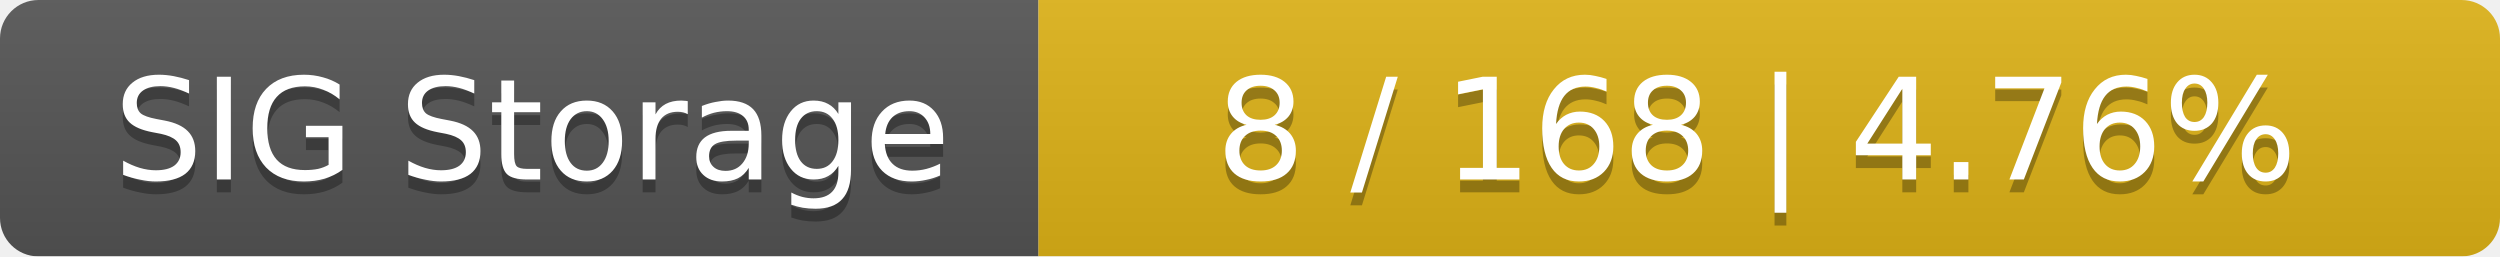
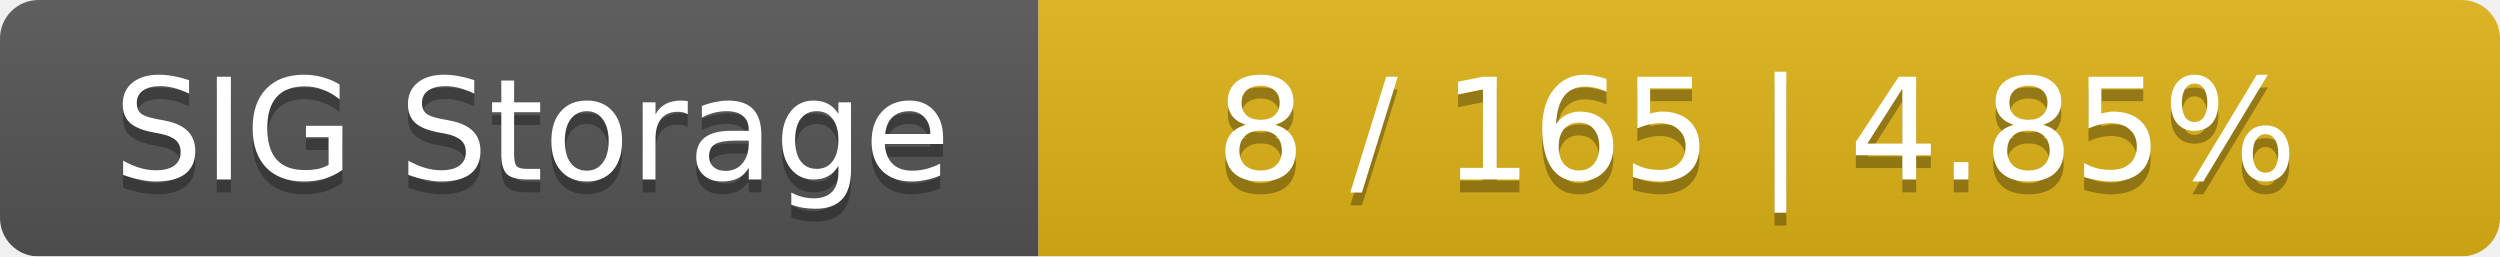
<svg xmlns="http://www.w3.org/2000/svg" width="195" height="20">
  <linearGradient id="smooth" x2="0" y2="100%">
    <stop offset="0" stop-color="#bbb" stop-opacity=".1" />
    <stop offset="1" stop-opacity=".1" />
  </linearGradient>
  <mask id="round">
    <rect width="195" height="20" rx="3" fill="#fff" />
  </mask>
  <g mask="url(#round)">
    <rect width="81" height="20" fill="#555" />
    <rect x="81" width="114" height="20" fill="#dfb317" />
    <rect width="195" height="20" fill="url(#smooth)" />
  </g>
  <g fill="#fff" text-anchor="middle" font-family="DejaVu Sans,Verdana,Geneva,sans-serif" font-size="11">
    <text x="41.5" y="15" fill="#010101" fill-opacity=".3">SIG Storage</text>
    <text x="41.5" y="14">SIG Storage</text>
-     <text x="137" y="15" fill="#010101" fill-opacity=".3">8 / 168    |    4.76%</text>
-     <text x="137" y="14">8 / 168    |    4.76%</text>
+     <text x="137" y="15" fill="#010101" fill-opacity=".3">8 / 165    |    4.85%</text>
+     <text x="137" y="14">8 / 165    |    4.85%</text>
  </g>
</svg>
